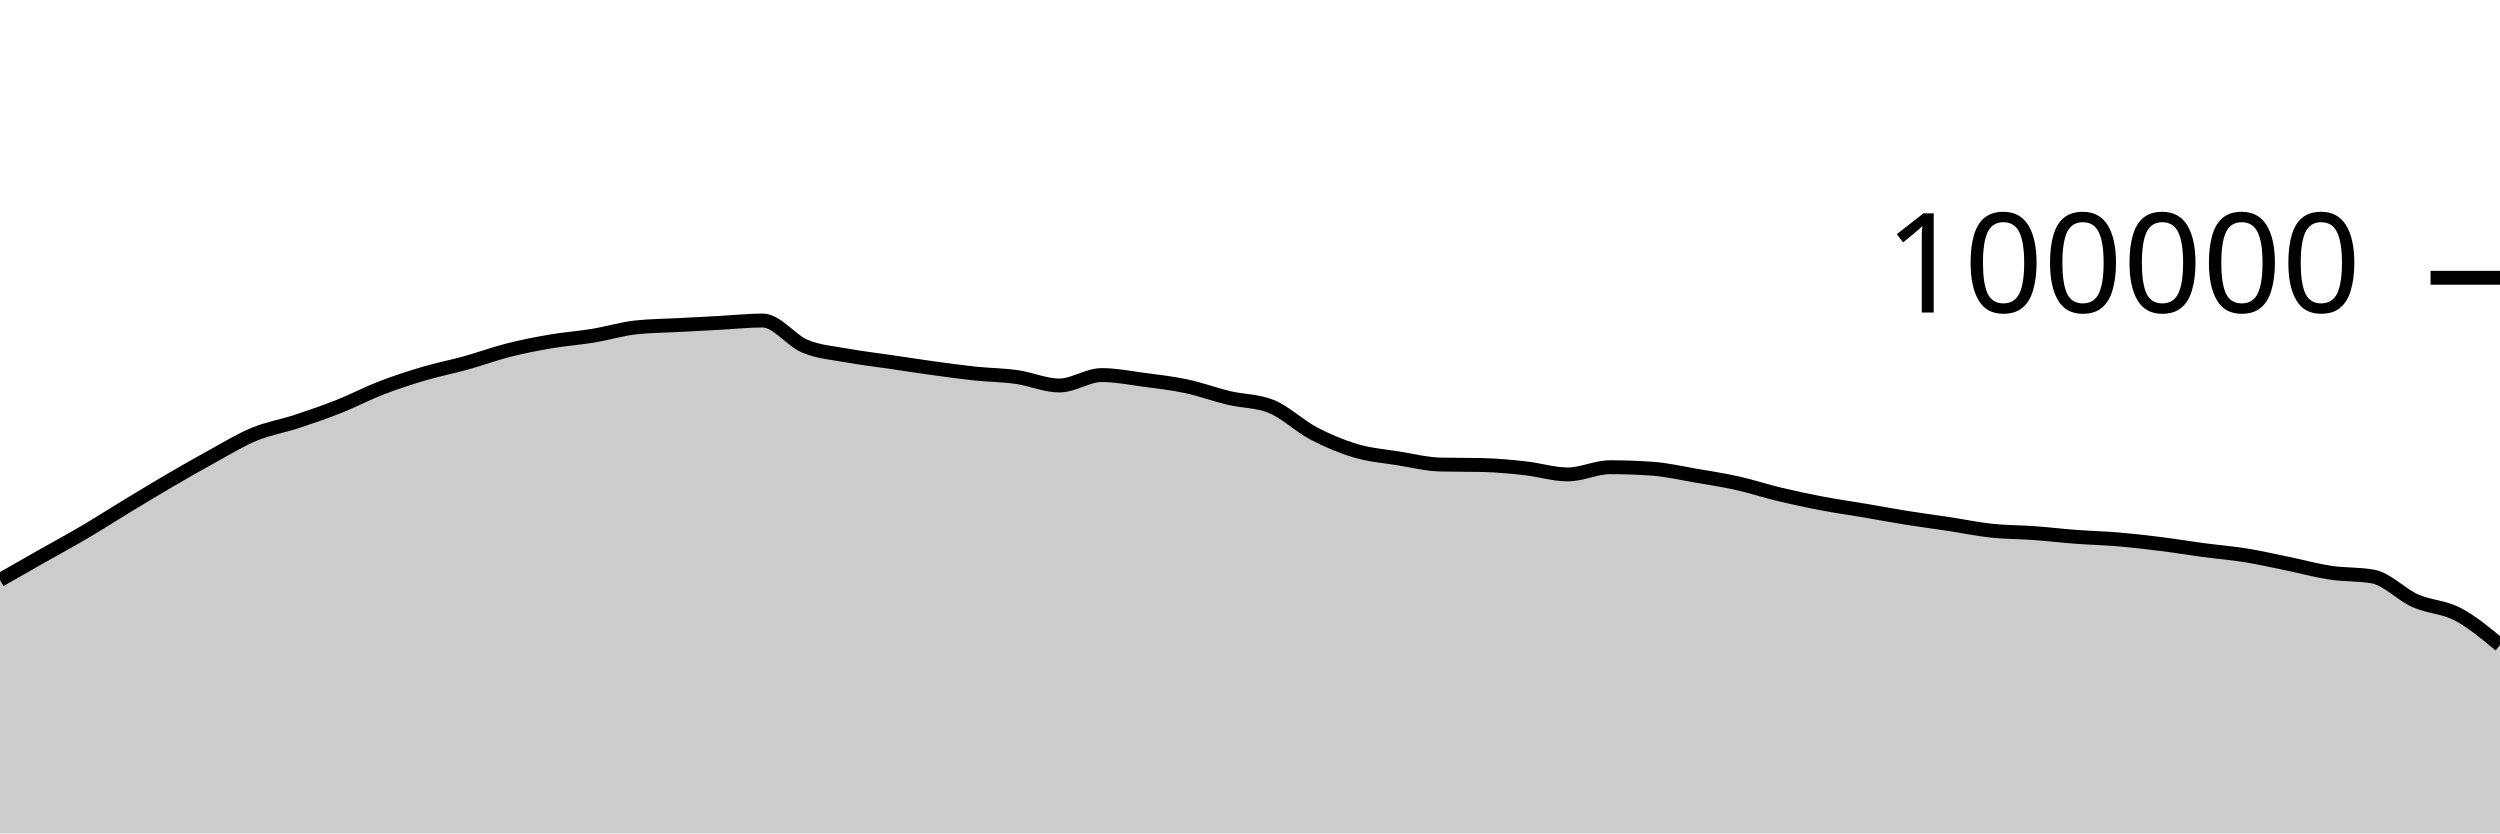
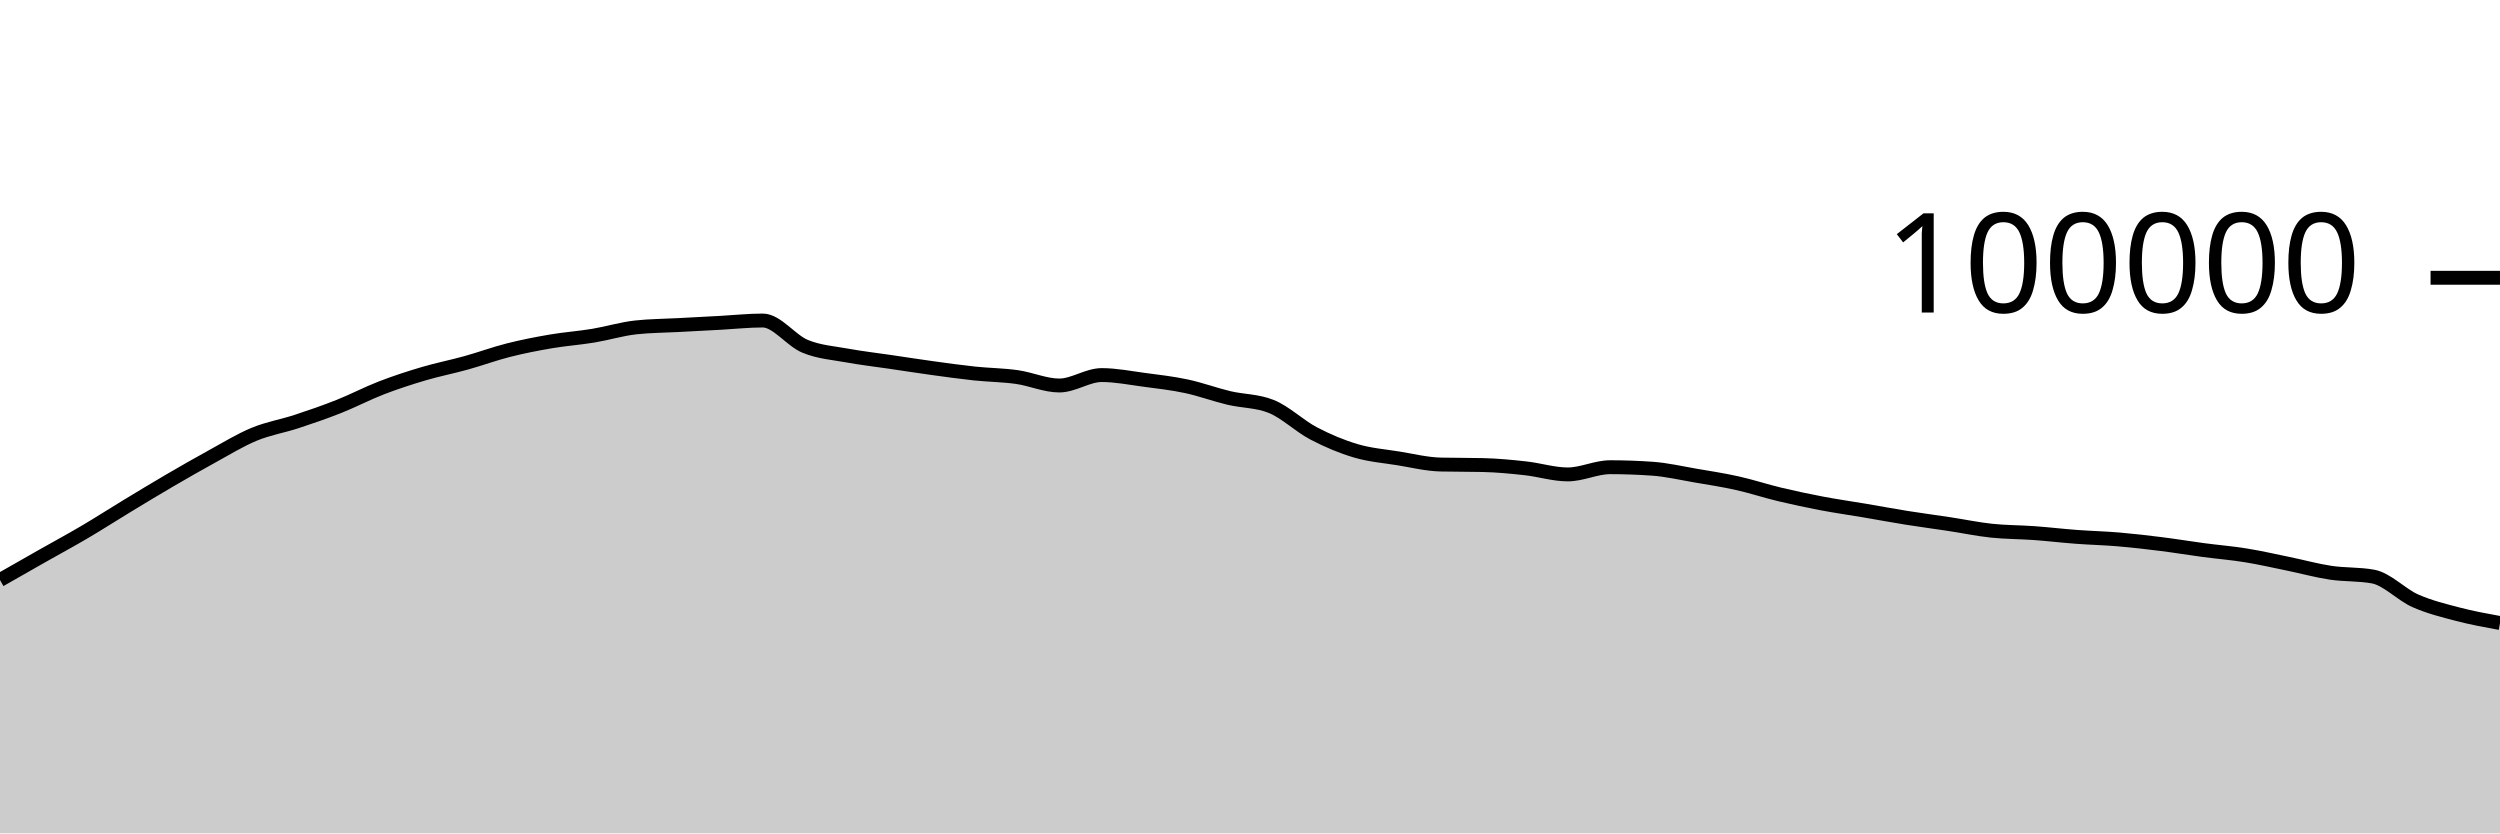
<svg xmlns="http://www.w3.org/2000/svg" viewBox="0 0 180 60">
  <g transform="translate(0,20)">
-     <path class="area" fill="rgba(0, 0, 0, 0.2)" d="M0,21.762C1.017,21.181,2.034,20.6,3.051,20.024C4.068,19.447,5.085,18.9,6.102,18.301C7.119,17.702,8.136,17.046,9.153,16.43C10.169,15.814,11.186,15.198,12.203,14.604C13.22,14.011,14.237,13.427,15.254,12.87C16.271,12.314,17.288,11.685,18.305,11.265C19.322,10.845,20.339,10.683,21.356,10.349C22.373,10.015,23.39,9.664,24.407,9.261C25.424,8.858,26.441,8.322,27.458,7.929C28.475,7.537,29.492,7.206,30.508,6.906C31.525,6.605,32.542,6.409,33.559,6.126C34.576,5.843,35.593,5.468,36.61,5.21C37.627,4.953,38.644,4.755,39.661,4.581C40.678,4.408,41.695,4.338,42.712,4.17C43.729,4.002,44.746,3.687,45.763,3.574C46.78,3.462,47.797,3.461,48.814,3.406C49.831,3.351,50.847,3.299,51.864,3.244C52.881,3.189,53.898,3.077,54.915,3.077C55.932,3.077,56.949,4.513,57.966,4.933C58.983,5.354,60,5.415,61.017,5.601C62.034,5.788,63.051,5.902,64.068,6.052C65.085,6.202,66.102,6.361,67.119,6.501C68.136,6.641,69.153,6.784,70.169,6.892C71.186,6.999,72.203,7.004,73.22,7.148C74.237,7.292,75.254,7.756,76.271,7.756C77.288,7.756,78.305,7.005,79.322,7.005C80.339,7.005,81.356,7.211,82.373,7.346C83.39,7.48,84.407,7.594,85.424,7.812C86.441,8.029,87.458,8.409,88.475,8.651C89.492,8.893,90.508,8.855,91.525,9.262C92.542,9.669,93.559,10.669,94.576,11.202C95.593,11.735,96.61,12.162,97.627,12.462C98.644,12.763,99.661,12.839,100.678,13.003C101.695,13.167,102.712,13.423,103.729,13.447C104.746,13.471,105.763,13.459,106.78,13.484C107.797,13.508,108.814,13.605,109.831,13.718C110.847,13.83,111.864,14.158,112.881,14.158C113.898,14.158,114.915,13.639,115.932,13.639C116.949,13.639,117.966,13.676,118.983,13.748C120,13.821,121.017,14.06,122.034,14.234C123.051,14.407,124.068,14.563,125.085,14.79C126.102,15.017,127.119,15.355,128.136,15.598C129.153,15.841,130.169,16.057,131.186,16.25C132.203,16.443,133.22,16.586,134.237,16.758C135.254,16.931,136.271,17.121,137.288,17.284C138.305,17.446,139.322,17.578,140.339,17.733C141.356,17.887,142.373,18.102,143.39,18.21C144.407,18.318,145.424,18.309,146.441,18.382C147.458,18.456,148.475,18.577,149.492,18.653C150.508,18.729,151.525,18.752,152.542,18.838C153.559,18.925,154.576,19.043,155.593,19.171C156.61,19.298,157.627,19.468,158.644,19.604C159.661,19.739,160.678,19.82,161.695,19.985C162.712,20.149,163.729,20.383,164.746,20.591C165.763,20.8,166.78,21.083,167.797,21.236C168.814,21.389,169.831,21.327,170.847,21.509C171.864,21.691,172.881,22.803,173.898,23.255C174.915,23.707,175.932,23.687,176.949,24.22C177.966,24.752,178.983,25.6,180,26.448L180,40C178.983,40,177.966,40,176.949,40C175.932,40,174.915,40,173.898,40C172.881,40,171.864,40,170.847,40C169.831,40,168.814,40,167.797,40C166.78,40,165.763,40,164.746,40C163.729,40,162.712,40,161.695,40C160.678,40,159.661,40,158.644,40C157.627,40,156.61,40,155.593,40C154.576,40,153.559,40,152.542,40C151.525,40,150.508,40,149.492,40C148.475,40,147.458,40,146.441,40C145.424,40,144.407,40,143.39,40C142.373,40,141.356,40,140.339,40C139.322,40,138.305,40,137.288,40C136.271,40,135.254,40,134.237,40C133.22,40,132.203,40,131.186,40C130.169,40,129.153,40,128.136,40C127.119,40,126.102,40,125.085,40C124.068,40,123.051,40,122.034,40C121.017,40,120,40,118.983,40C117.966,40,116.949,40,115.932,40C114.915,40,113.898,40,112.881,40C111.864,40,110.847,40,109.831,40C108.814,40,107.797,40,106.78,40C105.763,40,104.746,40,103.729,40C102.712,40,101.695,40,100.678,40C99.661,40,98.644,40,97.627,40C96.61,40,95.593,40,94.576,40C93.559,40,92.542,40,91.525,40C90.508,40,89.492,40,88.475,40C87.458,40,86.441,40,85.424,40C84.407,40,83.39,40,82.373,40C81.356,40,80.339,40,79.322,40C78.305,40,77.288,40,76.271,40C75.254,40,74.237,40,73.22,40C72.203,40,71.186,40,70.169,40C69.153,40,68.136,40,67.119,40C66.102,40,65.085,40,64.068,40C63.051,40,62.034,40,61.017,40C60,40,58.983,40,57.966,40C56.949,40,55.932,40,54.915,40C53.898,40,52.881,40,51.864,40C50.847,40,49.831,40,48.814,40C47.797,40,46.78,40,45.763,40C44.746,40,43.729,40,42.712,40C41.695,40,40.678,40,39.661,40C38.644,40,37.627,40,36.61,40C35.593,40,34.576,40,33.559,40C32.542,40,31.525,40,30.508,40C29.492,40,28.475,40,27.458,40C26.441,40,25.424,40,24.407,40C23.39,40,22.373,40,21.356,40C20.339,40,19.322,40,18.305,40C17.288,40,16.271,40,15.254,40C14.237,40,13.22,40,12.203,40C11.186,40,10.169,40,9.153,40C8.136,40,7.119,40,6.102,40C5.085,40,4.068,40,3.051,40C2.034,40,1.017,40,0,40Z" />
-     <path class="line" stroke="black" fill="none" d="M0,21.762C1.017,21.181,2.034,20.6,3.051,20.024C4.068,19.447,5.085,18.9,6.102,18.301C7.119,17.702,8.136,17.046,9.153,16.43C10.169,15.814,11.186,15.198,12.203,14.604C13.22,14.011,14.237,13.427,15.254,12.87C16.271,12.314,17.288,11.685,18.305,11.265C19.322,10.845,20.339,10.683,21.356,10.349C22.373,10.015,23.39,9.664,24.407,9.261C25.424,8.858,26.441,8.322,27.458,7.929C28.475,7.537,29.492,7.206,30.508,6.906C31.525,6.605,32.542,6.409,33.559,6.126C34.576,5.843,35.593,5.468,36.61,5.21C37.627,4.953,38.644,4.755,39.661,4.581C40.678,4.408,41.695,4.338,42.712,4.17C43.729,4.002,44.746,3.687,45.763,3.574C46.78,3.462,47.797,3.461,48.814,3.406C49.831,3.351,50.847,3.299,51.864,3.244C52.881,3.189,53.898,3.077,54.915,3.077C55.932,3.077,56.949,4.513,57.966,4.933C58.983,5.354,60,5.415,61.017,5.601C62.034,5.788,63.051,5.902,64.068,6.052C65.085,6.202,66.102,6.361,67.119,6.501C68.136,6.641,69.153,6.784,70.169,6.892C71.186,6.999,72.203,7.004,73.22,7.148C74.237,7.292,75.254,7.756,76.271,7.756C77.288,7.756,78.305,7.005,79.322,7.005C80.339,7.005,81.356,7.211,82.373,7.346C83.39,7.48,84.407,7.594,85.424,7.812C86.441,8.029,87.458,8.409,88.475,8.651C89.492,8.893,90.508,8.855,91.525,9.262C92.542,9.669,93.559,10.669,94.576,11.202C95.593,11.735,96.61,12.162,97.627,12.462C98.644,12.763,99.661,12.839,100.678,13.003C101.695,13.167,102.712,13.423,103.729,13.447C104.746,13.471,105.763,13.459,106.78,13.484C107.797,13.508,108.814,13.605,109.831,13.718C110.847,13.83,111.864,14.158,112.881,14.158C113.898,14.158,114.915,13.639,115.932,13.639C116.949,13.639,117.966,13.676,118.983,13.748C120,13.821,121.017,14.06,122.034,14.234C123.051,14.407,124.068,14.563,125.085,14.79C126.102,15.017,127.119,15.355,128.136,15.598C129.153,15.841,130.169,16.057,131.186,16.25C132.203,16.443,133.22,16.586,134.237,16.758C135.254,16.931,136.271,17.121,137.288,17.284C138.305,17.446,139.322,17.578,140.339,17.733C141.356,17.887,142.373,18.102,143.39,18.21C144.407,18.318,145.424,18.309,146.441,18.382C147.458,18.456,148.475,18.577,149.492,18.653C150.508,18.729,151.525,18.752,152.542,18.838C153.559,18.925,154.576,19.043,155.593,19.171C156.61,19.298,157.627,19.468,158.644,19.604C159.661,19.739,160.678,19.82,161.695,19.985C162.712,20.149,163.729,20.383,164.746,20.591C165.763,20.8,166.78,21.083,167.797,21.236C168.814,21.389,169.831,21.327,170.847,21.509C171.864,21.691,172.881,22.803,173.898,23.255C174.915,23.707,175.932,23.687,176.949,24.22C177.966,24.752,178.983,25.6,180,26.448" />
+     <path class="area" fill="rgba(0, 0, 0, 0.2)" d="M0,21.762C1.017,21.181,2.034,20.6,3.051,20.024C4.068,19.447,5.085,18.9,6.102,18.301C7.119,17.702,8.136,17.046,9.153,16.43C10.169,15.814,11.186,15.198,12.203,14.604C13.22,14.011,14.237,13.427,15.254,12.87C16.271,12.314,17.288,11.685,18.305,11.265C19.322,10.845,20.339,10.683,21.356,10.349C22.373,10.015,23.39,9.664,24.407,9.261C25.424,8.858,26.441,8.322,27.458,7.929C28.475,7.537,29.492,7.206,30.508,6.906C31.525,6.605,32.542,6.409,33.559,6.126C34.576,5.843,35.593,5.468,36.61,5.21C37.627,4.953,38.644,4.755,39.661,4.581C40.678,4.408,41.695,4.338,42.712,4.17C43.729,4.002,44.746,3.687,45.763,3.574C46.78,3.462,47.797,3.461,48.814,3.406C49.831,3.351,50.847,3.299,51.864,3.244C52.881,3.189,53.898,3.077,54.915,3.077C55.932,3.077,56.949,4.513,57.966,4.933C58.983,5.354,60,5.415,61.017,5.601C62.034,5.788,63.051,5.902,64.068,6.052C65.085,6.202,66.102,6.361,67.119,6.501C68.136,6.641,69.153,6.784,70.169,6.892C71.186,6.999,72.203,7.004,73.22,7.148C74.237,7.292,75.254,7.756,76.271,7.756C77.288,7.756,78.305,7.005,79.322,7.005C80.339,7.005,81.356,7.211,82.373,7.346C83.39,7.48,84.407,7.594,85.424,7.812C86.441,8.029,87.458,8.409,88.475,8.651C89.492,8.893,90.508,8.855,91.525,9.262C92.542,9.669,93.559,10.669,94.576,11.202C95.593,11.735,96.61,12.162,97.627,12.462C98.644,12.763,99.661,12.839,100.678,13.003C101.695,13.167,102.712,13.423,103.729,13.447C104.746,13.471,105.763,13.459,106.78,13.484C107.797,13.508,108.814,13.605,109.831,13.718C110.847,13.83,111.864,14.158,112.881,14.158C113.898,14.158,114.915,13.639,115.932,13.639C116.949,13.639,117.966,13.676,118.983,13.748C120,13.821,121.017,14.06,122.034,14.234C123.051,14.407,124.068,14.563,125.085,14.79C126.102,15.017,127.119,15.355,128.136,15.598C129.153,15.841,130.169,16.057,131.186,16.25C132.203,16.443,133.22,16.586,134.237,16.758C135.254,16.931,136.271,17.121,137.288,17.284C138.305,17.446,139.322,17.578,140.339,17.733C141.356,17.887,142.373,18.102,143.39,18.21C144.407,18.318,145.424,18.309,146.441,18.382C147.458,18.456,148.475,18.577,149.492,18.653C150.508,18.729,151.525,18.752,152.542,18.838C153.559,18.925,154.576,19.043,155.593,19.171C156.61,19.298,157.627,19.468,158.644,19.604C159.661,19.739,160.678,19.82,161.695,19.985C162.712,20.149,163.729,20.383,164.746,20.591C165.763,20.8,166.78,21.083,167.797,21.236C168.814,21.389,169.831,21.327,170.847,21.509C171.864,21.691,172.881,22.803,173.898,23.255C174.915,23.707,175.932,23.952,176.949,24.22C177.966,24.487,178.983,24.672,180,24.858L180,40C178.983,40,177.966,40,176.949,40C175.932,40,174.915,40,173.898,40C172.881,40,171.864,40,170.847,40C169.831,40,168.814,40,167.797,40C166.78,40,165.763,40,164.746,40C163.729,40,162.712,40,161.695,40C160.678,40,159.661,40,158.644,40C157.627,40,156.61,40,155.593,40C154.576,40,153.559,40,152.542,40C151.525,40,150.508,40,149.492,40C148.475,40,147.458,40,146.441,40C145.424,40,144.407,40,143.39,40C142.373,40,141.356,40,140.339,40C139.322,40,138.305,40,137.288,40C136.271,40,135.254,40,134.237,40C133.22,40,132.203,40,131.186,40C130.169,40,129.153,40,128.136,40C127.119,40,126.102,40,125.085,40C124.068,40,123.051,40,122.034,40C121.017,40,120,40,118.983,40C117.966,40,116.949,40,115.932,40C114.915,40,113.898,40,112.881,40C111.864,40,110.847,40,109.831,40C108.814,40,107.797,40,106.78,40C105.763,40,104.746,40,103.729,40C102.712,40,101.695,40,100.678,40C99.661,40,98.644,40,97.627,40C96.61,40,95.593,40,94.576,40C93.559,40,92.542,40,91.525,40C90.508,40,89.492,40,88.475,40C87.458,40,86.441,40,85.424,40C84.407,40,83.39,40,82.373,40C81.356,40,80.339,40,79.322,40C78.305,40,77.288,40,76.271,40C75.254,40,74.237,40,73.22,40C72.203,40,71.186,40,70.169,40C69.153,40,68.136,40,67.119,40C66.102,40,65.085,40,64.068,40C63.051,40,62.034,40,61.017,40C60,40,58.983,40,57.966,40C56.949,40,55.932,40,54.915,40C53.898,40,52.881,40,51.864,40C50.847,40,49.831,40,48.814,40C47.797,40,46.78,40,45.763,40C44.746,40,43.729,40,42.712,40C41.695,40,40.678,40,39.661,40C38.644,40,37.627,40,36.61,40C35.593,40,34.576,40,33.559,40C32.542,40,31.525,40,30.508,40C29.492,40,28.475,40,27.458,40C26.441,40,25.424,40,24.407,40C23.39,40,22.373,40,21.356,40C20.339,40,19.322,40,18.305,40C17.288,40,16.271,40,15.254,40C14.237,40,13.22,40,12.203,40C11.186,40,10.169,40,9.153,40C8.136,40,7.119,40,6.102,40C5.085,40,4.068,40,3.051,40C2.034,40,1.017,40,0,40Z" />
+     <path class="line" stroke="black" fill="none" d="M0,21.762C1.017,21.181,2.034,20.6,3.051,20.024C4.068,19.447,5.085,18.9,6.102,18.301C7.119,17.702,8.136,17.046,9.153,16.43C10.169,15.814,11.186,15.198,12.203,14.604C13.22,14.011,14.237,13.427,15.254,12.87C16.271,12.314,17.288,11.685,18.305,11.265C19.322,10.845,20.339,10.683,21.356,10.349C22.373,10.015,23.39,9.664,24.407,9.261C25.424,8.858,26.441,8.322,27.458,7.929C28.475,7.537,29.492,7.206,30.508,6.906C31.525,6.605,32.542,6.409,33.559,6.126C34.576,5.843,35.593,5.468,36.61,5.21C37.627,4.953,38.644,4.755,39.661,4.581C40.678,4.408,41.695,4.338,42.712,4.17C43.729,4.002,44.746,3.687,45.763,3.574C46.78,3.462,47.797,3.461,48.814,3.406C49.831,3.351,50.847,3.299,51.864,3.244C52.881,3.189,53.898,3.077,54.915,3.077C55.932,3.077,56.949,4.513,57.966,4.933C58.983,5.354,60,5.415,61.017,5.601C62.034,5.788,63.051,5.902,64.068,6.052C65.085,6.202,66.102,6.361,67.119,6.501C68.136,6.641,69.153,6.784,70.169,6.892C71.186,6.999,72.203,7.004,73.22,7.148C74.237,7.292,75.254,7.756,76.271,7.756C77.288,7.756,78.305,7.005,79.322,7.005C80.339,7.005,81.356,7.211,82.373,7.346C83.39,7.48,84.407,7.594,85.424,7.812C86.441,8.029,87.458,8.409,88.475,8.651C89.492,8.893,90.508,8.855,91.525,9.262C92.542,9.669,93.559,10.669,94.576,11.202C95.593,11.735,96.61,12.162,97.627,12.462C98.644,12.763,99.661,12.839,100.678,13.003C101.695,13.167,102.712,13.423,103.729,13.447C104.746,13.471,105.763,13.459,106.78,13.484C107.797,13.508,108.814,13.605,109.831,13.718C110.847,13.83,111.864,14.158,112.881,14.158C113.898,14.158,114.915,13.639,115.932,13.639C116.949,13.639,117.966,13.676,118.983,13.748C120,13.821,121.017,14.06,122.034,14.234C123.051,14.407,124.068,14.563,125.085,14.79C126.102,15.017,127.119,15.355,128.136,15.598C129.153,15.841,130.169,16.057,131.186,16.25C132.203,16.443,133.22,16.586,134.237,16.758C135.254,16.931,136.271,17.121,137.288,17.284C138.305,17.446,139.322,17.578,140.339,17.733C141.356,17.887,142.373,18.102,143.39,18.21C144.407,18.318,145.424,18.309,146.441,18.382C147.458,18.456,148.475,18.577,149.492,18.653C150.508,18.729,151.525,18.752,152.542,18.838C153.559,18.925,154.576,19.043,155.593,19.171C156.61,19.298,157.627,19.468,158.644,19.604C159.661,19.739,160.678,19.82,161.695,19.985C162.712,20.149,163.729,20.383,164.746,20.591C165.763,20.8,166.78,21.083,167.797,21.236C168.814,21.389,169.831,21.327,170.847,21.509C171.864,21.691,172.881,22.803,173.898,23.255C174.915,23.707,175.932,23.952,176.949,24.22C177.966,24.487,178.983,24.672,180,24.858" />
    <path class="axis-ceiling" stroke-width="1" stroke="black" fill="none" d="M175,0L180,0" />
    <text class="axis-ceiling-label" font-family="sans-serif" text-anchor="end" font-size="10px" x="170" y="2.5">100000</text>
  </g>
</svg>
